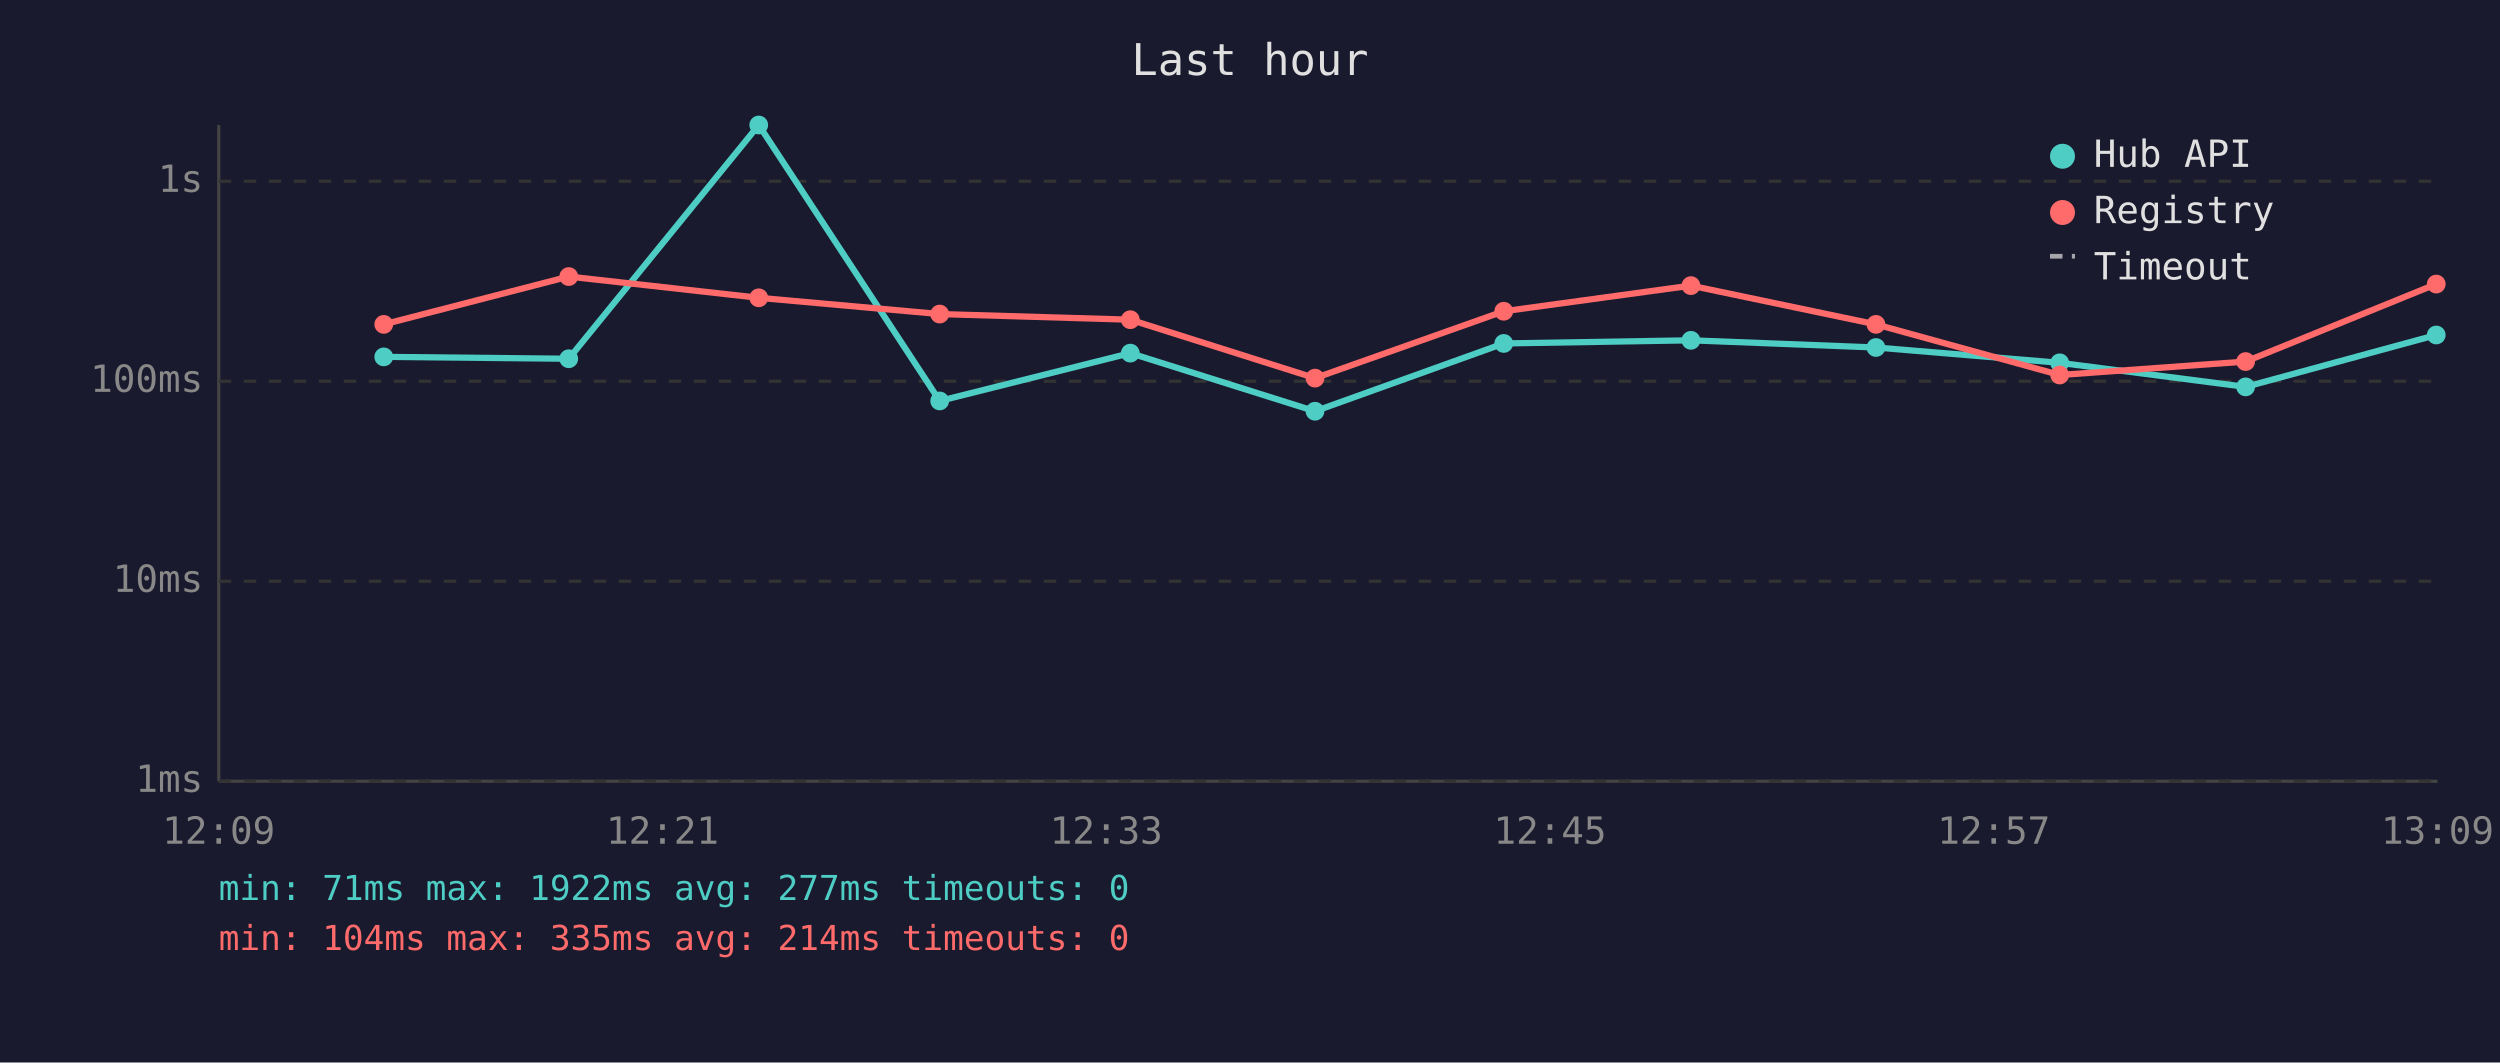
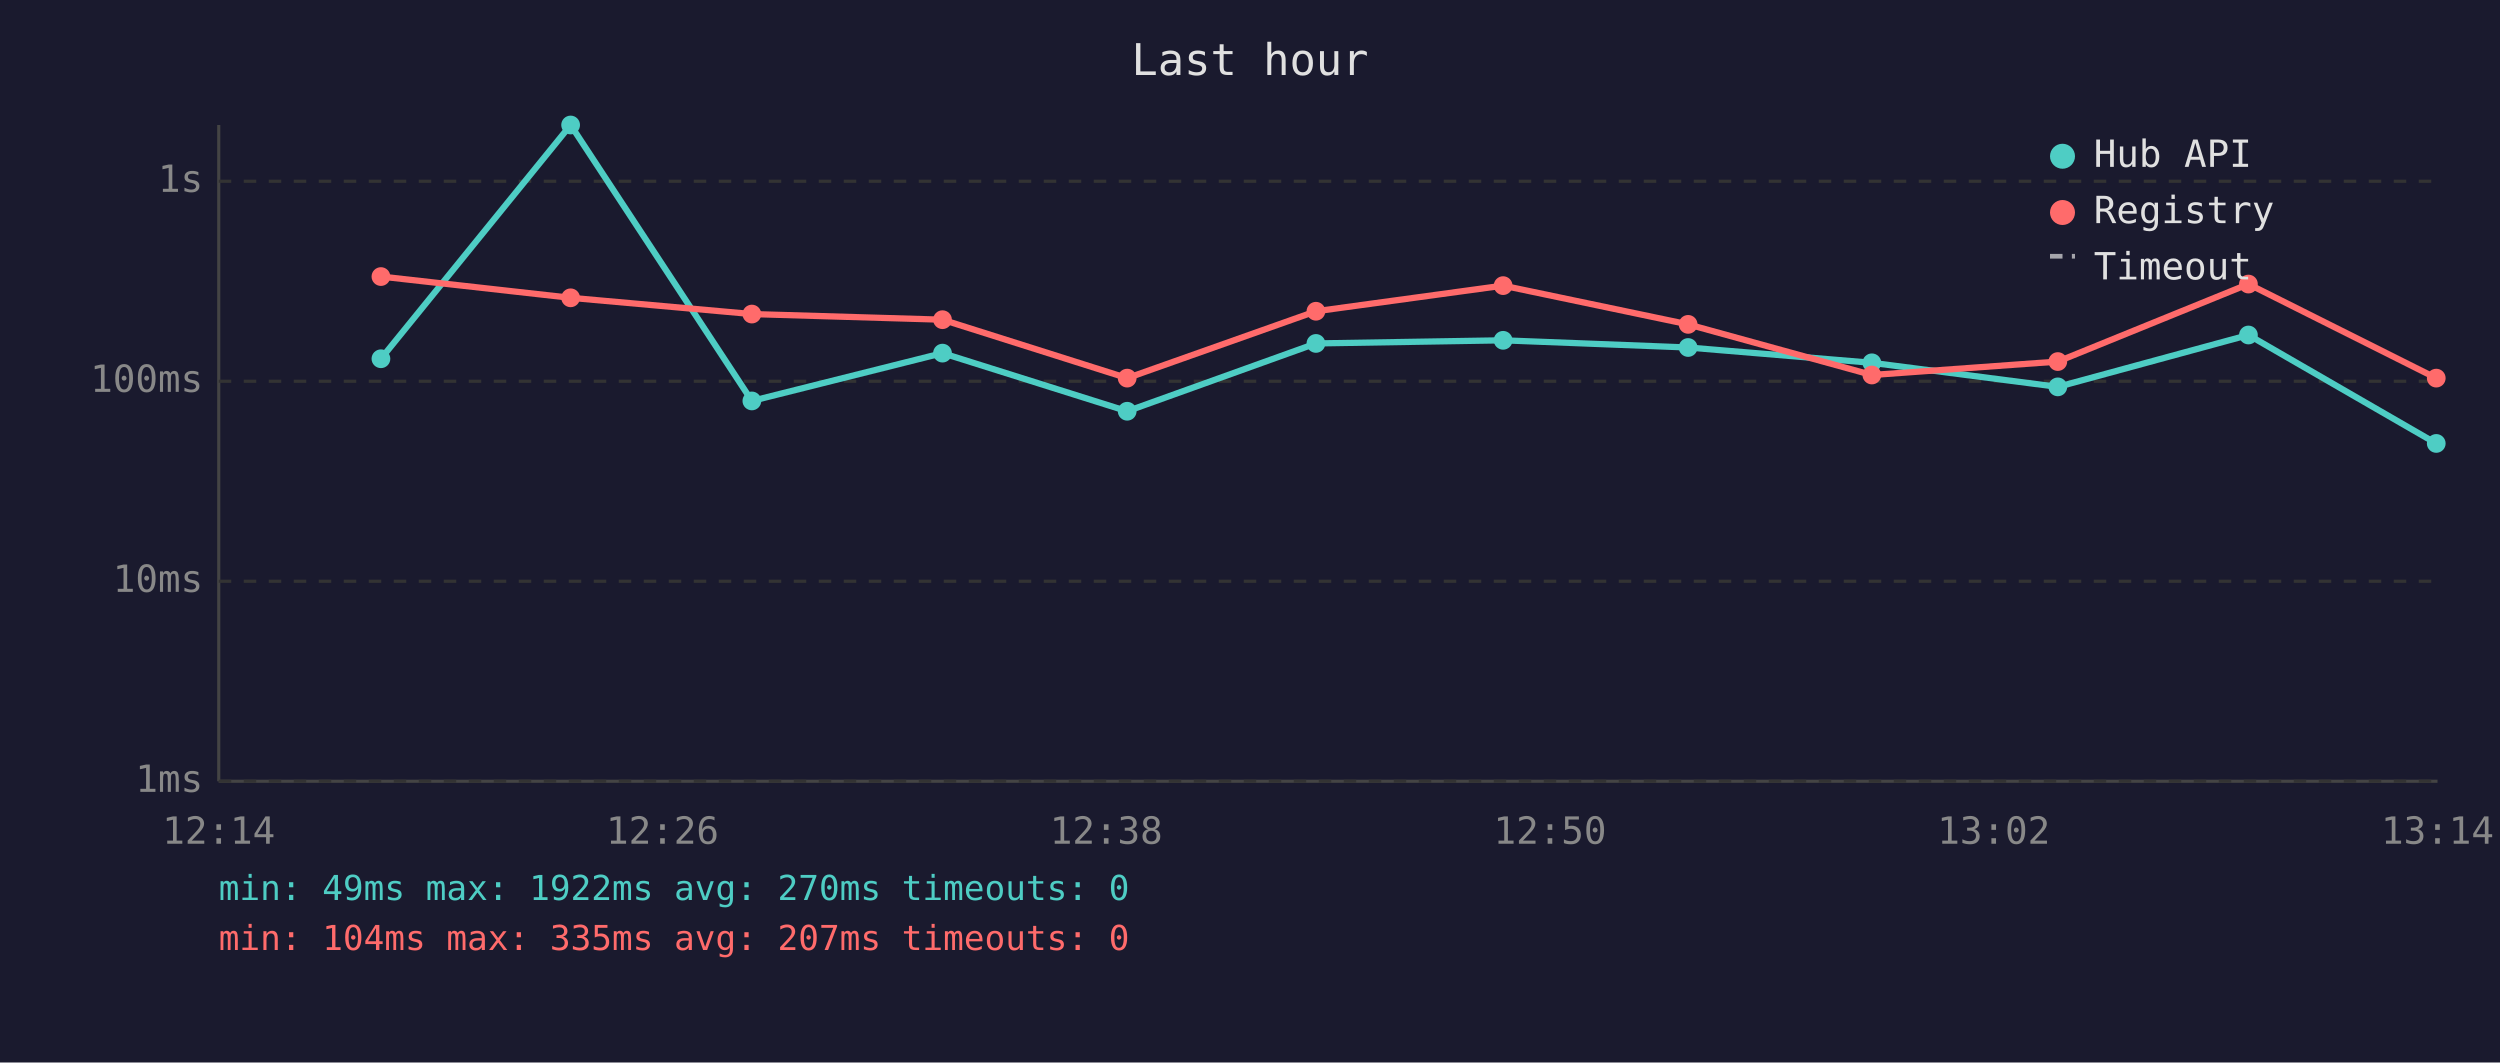
<svg xmlns="http://www.w3.org/2000/svg" viewBox="0 0 800 340" font-family="monospace" font-size="12">
  <rect width="800" height="340" fill="#1a1a2e" />
  <text x="400" y="24" fill="#e0e0e0" font-size="14" text-anchor="middle">Last hour</text>
  <line x1="70" y1="40" x2="70" y2="250" stroke="#444" stroke-width="1" />
  <line x1="70" y1="250" x2="780" y2="250" stroke="#444" stroke-width="1" />
  <line x1="70" y1="250" x2="780" y2="250" stroke="#333" stroke-width="1" stroke-dasharray="4" />
  <text x="65" y="250" fill="#888" text-anchor="end" dominant-baseline="middle">1ms</text>
  <line x1="70" y1="186" x2="780" y2="186" stroke="#333" stroke-width="1" stroke-dasharray="4" />
  <text x="65" y="186" fill="#888" text-anchor="end" dominant-baseline="middle">10ms</text>
  <line x1="70" y1="122" x2="780" y2="122" stroke="#333" stroke-width="1" stroke-dasharray="4" />
  <text x="65" y="122" fill="#888" text-anchor="end" dominant-baseline="middle">100ms</text>
  <line x1="70" y1="58" x2="780" y2="58" stroke="#333" stroke-width="1" stroke-dasharray="4" />
  <text x="65" y="58" fill="#888" text-anchor="end" dominant-baseline="middle">1s</text>
-   <text x="70" y="270" fill="#888" text-anchor="middle">12:09</text>
-   <text x="212" y="270" fill="#888" text-anchor="middle">12:21</text>
-   <text x="354" y="270" fill="#888" text-anchor="middle">12:33</text>
-   <text x="496" y="270" fill="#888" text-anchor="middle">12:45</text>
-   <text x="638" y="270" fill="#888" text-anchor="middle">12:57</text>
-   <text x="780" y="270" fill="#888" text-anchor="middle">13:09</text>
-   <polyline points="122.8,114.2 182.0,114.8 242.8,40.0 300.7,128.3 361.7,113.0 420.8,131.6 481.2,109.9 541.1,108.9 600.3,111.2 659.1,116.1 718.6,123.8 779.6,107.2" fill="none" stroke="#4ecdc4" stroke-width="2" opacity="1" />
-   <circle cx="122.8" cy="114.2" r="3" fill="#4ecdc4" />
-   <circle cx="182.0" cy="114.8" r="3" fill="#4ecdc4" />
-   <circle cx="242.8" cy="40.0" r="3" fill="#4ecdc4" />
-   <circle cx="300.7" cy="128.3" r="3" fill="#4ecdc4" />
-   <circle cx="361.7" cy="113.0" r="3" fill="#4ecdc4" />
-   <circle cx="420.8" cy="131.6" r="3" fill="#4ecdc4" />
-   <circle cx="481.2" cy="109.9" r="3" fill="#4ecdc4" />
-   <circle cx="541.1" cy="108.9" r="3" fill="#4ecdc4" />
-   <circle cx="600.3" cy="111.2" r="3" fill="#4ecdc4" />
-   <circle cx="659.1" cy="116.1" r="3" fill="#4ecdc4" />
-   <circle cx="718.6" cy="123.8" r="3" fill="#4ecdc4" />
-   <circle cx="779.6" cy="107.2" r="3" fill="#4ecdc4" />
-   <polyline points="122.8,103.8 182.0,88.5 242.8,95.3 300.7,100.5 361.7,102.3 420.8,121.0 481.2,99.6 541.1,91.4 600.3,103.8 659.1,120.0 718.6,115.7 779.6,90.9" fill="none" stroke="#ff6b6b" stroke-width="2" opacity="1" />
-   <circle cx="122.8" cy="103.8" r="3" fill="#ff6b6b" />
-   <circle cx="182.0" cy="88.5" r="3" fill="#ff6b6b" />
-   <circle cx="242.8" cy="95.3" r="3" fill="#ff6b6b" />
-   <circle cx="300.7" cy="100.5" r="3" fill="#ff6b6b" />
-   <circle cx="361.7" cy="102.3" r="3" fill="#ff6b6b" />
-   <circle cx="420.8" cy="121.0" r="3" fill="#ff6b6b" />
-   <circle cx="481.2" cy="99.6" r="3" fill="#ff6b6b" />
-   <circle cx="541.1" cy="91.4" r="3" fill="#ff6b6b" />
-   <circle cx="600.3" cy="103.8" r="3" fill="#ff6b6b" />
-   <circle cx="659.1" cy="120.0" r="3" fill="#ff6b6b" />
-   <circle cx="718.6" cy="115.7" r="3" fill="#ff6b6b" />
-   <circle cx="779.6" cy="90.9" r="3" fill="#ff6b6b" />
+   <text x="70" y="270" fill="#888" text-anchor="middle">12:14</text>
+   <text x="212" y="270" fill="#888" text-anchor="middle">12:26</text>
+   <text x="354" y="270" fill="#888" text-anchor="middle">12:38</text>
+   <text x="496" y="270" fill="#888" text-anchor="middle">12:50</text>
+   <text x="638" y="270" fill="#888" text-anchor="middle">13:02</text>
+   <text x="780" y="270" fill="#888" text-anchor="middle">13:14</text>
+   <polyline points="121.9,114.8 182.6,40.0 240.6,128.3 301.6,113.0 360.7,131.6 421.1,109.9 481.0,108.9 540.2,111.2 599.0,116.1 658.5,123.8 719.5,107.2 779.6,141.9" fill="none" stroke="#4ecdc4" stroke-width="2" opacity="1" />
+   <circle cx="121.9" cy="114.8" r="3" fill="#4ecdc4" />
+   <circle cx="182.6" cy="40.0" r="3" fill="#4ecdc4" />
+   <circle cx="240.6" cy="128.3" r="3" fill="#4ecdc4" />
+   <circle cx="301.6" cy="113.0" r="3" fill="#4ecdc4" />
+   <circle cx="360.7" cy="131.6" r="3" fill="#4ecdc4" />
+   <circle cx="421.1" cy="109.9" r="3" fill="#4ecdc4" />
+   <circle cx="481.0" cy="108.9" r="3" fill="#4ecdc4" />
+   <circle cx="540.2" cy="111.2" r="3" fill="#4ecdc4" />
+   <circle cx="599.0" cy="116.1" r="3" fill="#4ecdc4" />
+   <circle cx="658.5" cy="123.8" r="3" fill="#4ecdc4" />
+   <circle cx="719.5" cy="107.2" r="3" fill="#4ecdc4" />
+   <circle cx="779.6" cy="141.9" r="3" fill="#4ecdc4" />
+   <polyline points="121.9,88.5 182.6,95.3 240.6,100.5 301.6,102.3 360.7,121.0 421.1,99.6 481.0,91.4 540.2,103.8 599.0,120.0 658.5,115.7 719.5,90.9 779.6,121.0" fill="none" stroke="#ff6b6b" stroke-width="2" opacity="1" />
+   <circle cx="121.9" cy="88.5" r="3" fill="#ff6b6b" />
+   <circle cx="182.6" cy="95.3" r="3" fill="#ff6b6b" />
+   <circle cx="240.6" cy="100.5" r="3" fill="#ff6b6b" />
+   <circle cx="301.6" cy="102.3" r="3" fill="#ff6b6b" />
+   <circle cx="360.7" cy="121.0" r="3" fill="#ff6b6b" />
+   <circle cx="421.1" cy="99.6" r="3" fill="#ff6b6b" />
+   <circle cx="481.0" cy="91.4" r="3" fill="#ff6b6b" />
+   <circle cx="540.2" cy="103.8" r="3" fill="#ff6b6b" />
+   <circle cx="599.0" cy="120.0" r="3" fill="#ff6b6b" />
+   <circle cx="658.5" cy="115.7" r="3" fill="#ff6b6b" />
+   <circle cx="719.5" cy="90.9" r="3" fill="#ff6b6b" />
+   <circle cx="779.6" cy="121.0" r="3" fill="#ff6b6b" />
  <circle cx="660" cy="50" r="4" fill="#4ecdc4" />
  <text x="670" y="50" fill="#e0e0e0" dominant-baseline="middle">Hub API</text>
  <circle cx="660" cy="68" r="4" fill="#ff6b6b" />
  <text x="670" y="68" fill="#e0e0e0" dominant-baseline="middle">Registry</text>
  <line x1="656" y1="82" x2="664" y2="82" stroke="#e0e0e0" stroke-width="1.5" stroke-dasharray="4,3" opacity="0.7" />
  <text x="670" y="86" fill="#e0e0e0" dominant-baseline="middle">Timeout</text>
-   <text x="70" y="288" fill="#4ecdc4" font-size="11">min: 71ms  max: 1922ms  avg: 277ms  timeouts: 0</text>
-   <text x="70" y="304" fill="#ff6b6b" font-size="11">min: 104ms  max: 335ms  avg: 214ms  timeouts: 0</text>
+   <text x="70" y="288" fill="#4ecdc4" font-size="11">min: 49ms  max: 1922ms  avg: 270ms  timeouts: 0</text>
+   <text x="70" y="304" fill="#ff6b6b" font-size="11">min: 104ms  max: 335ms  avg: 207ms  timeouts: 0</text>
</svg>
